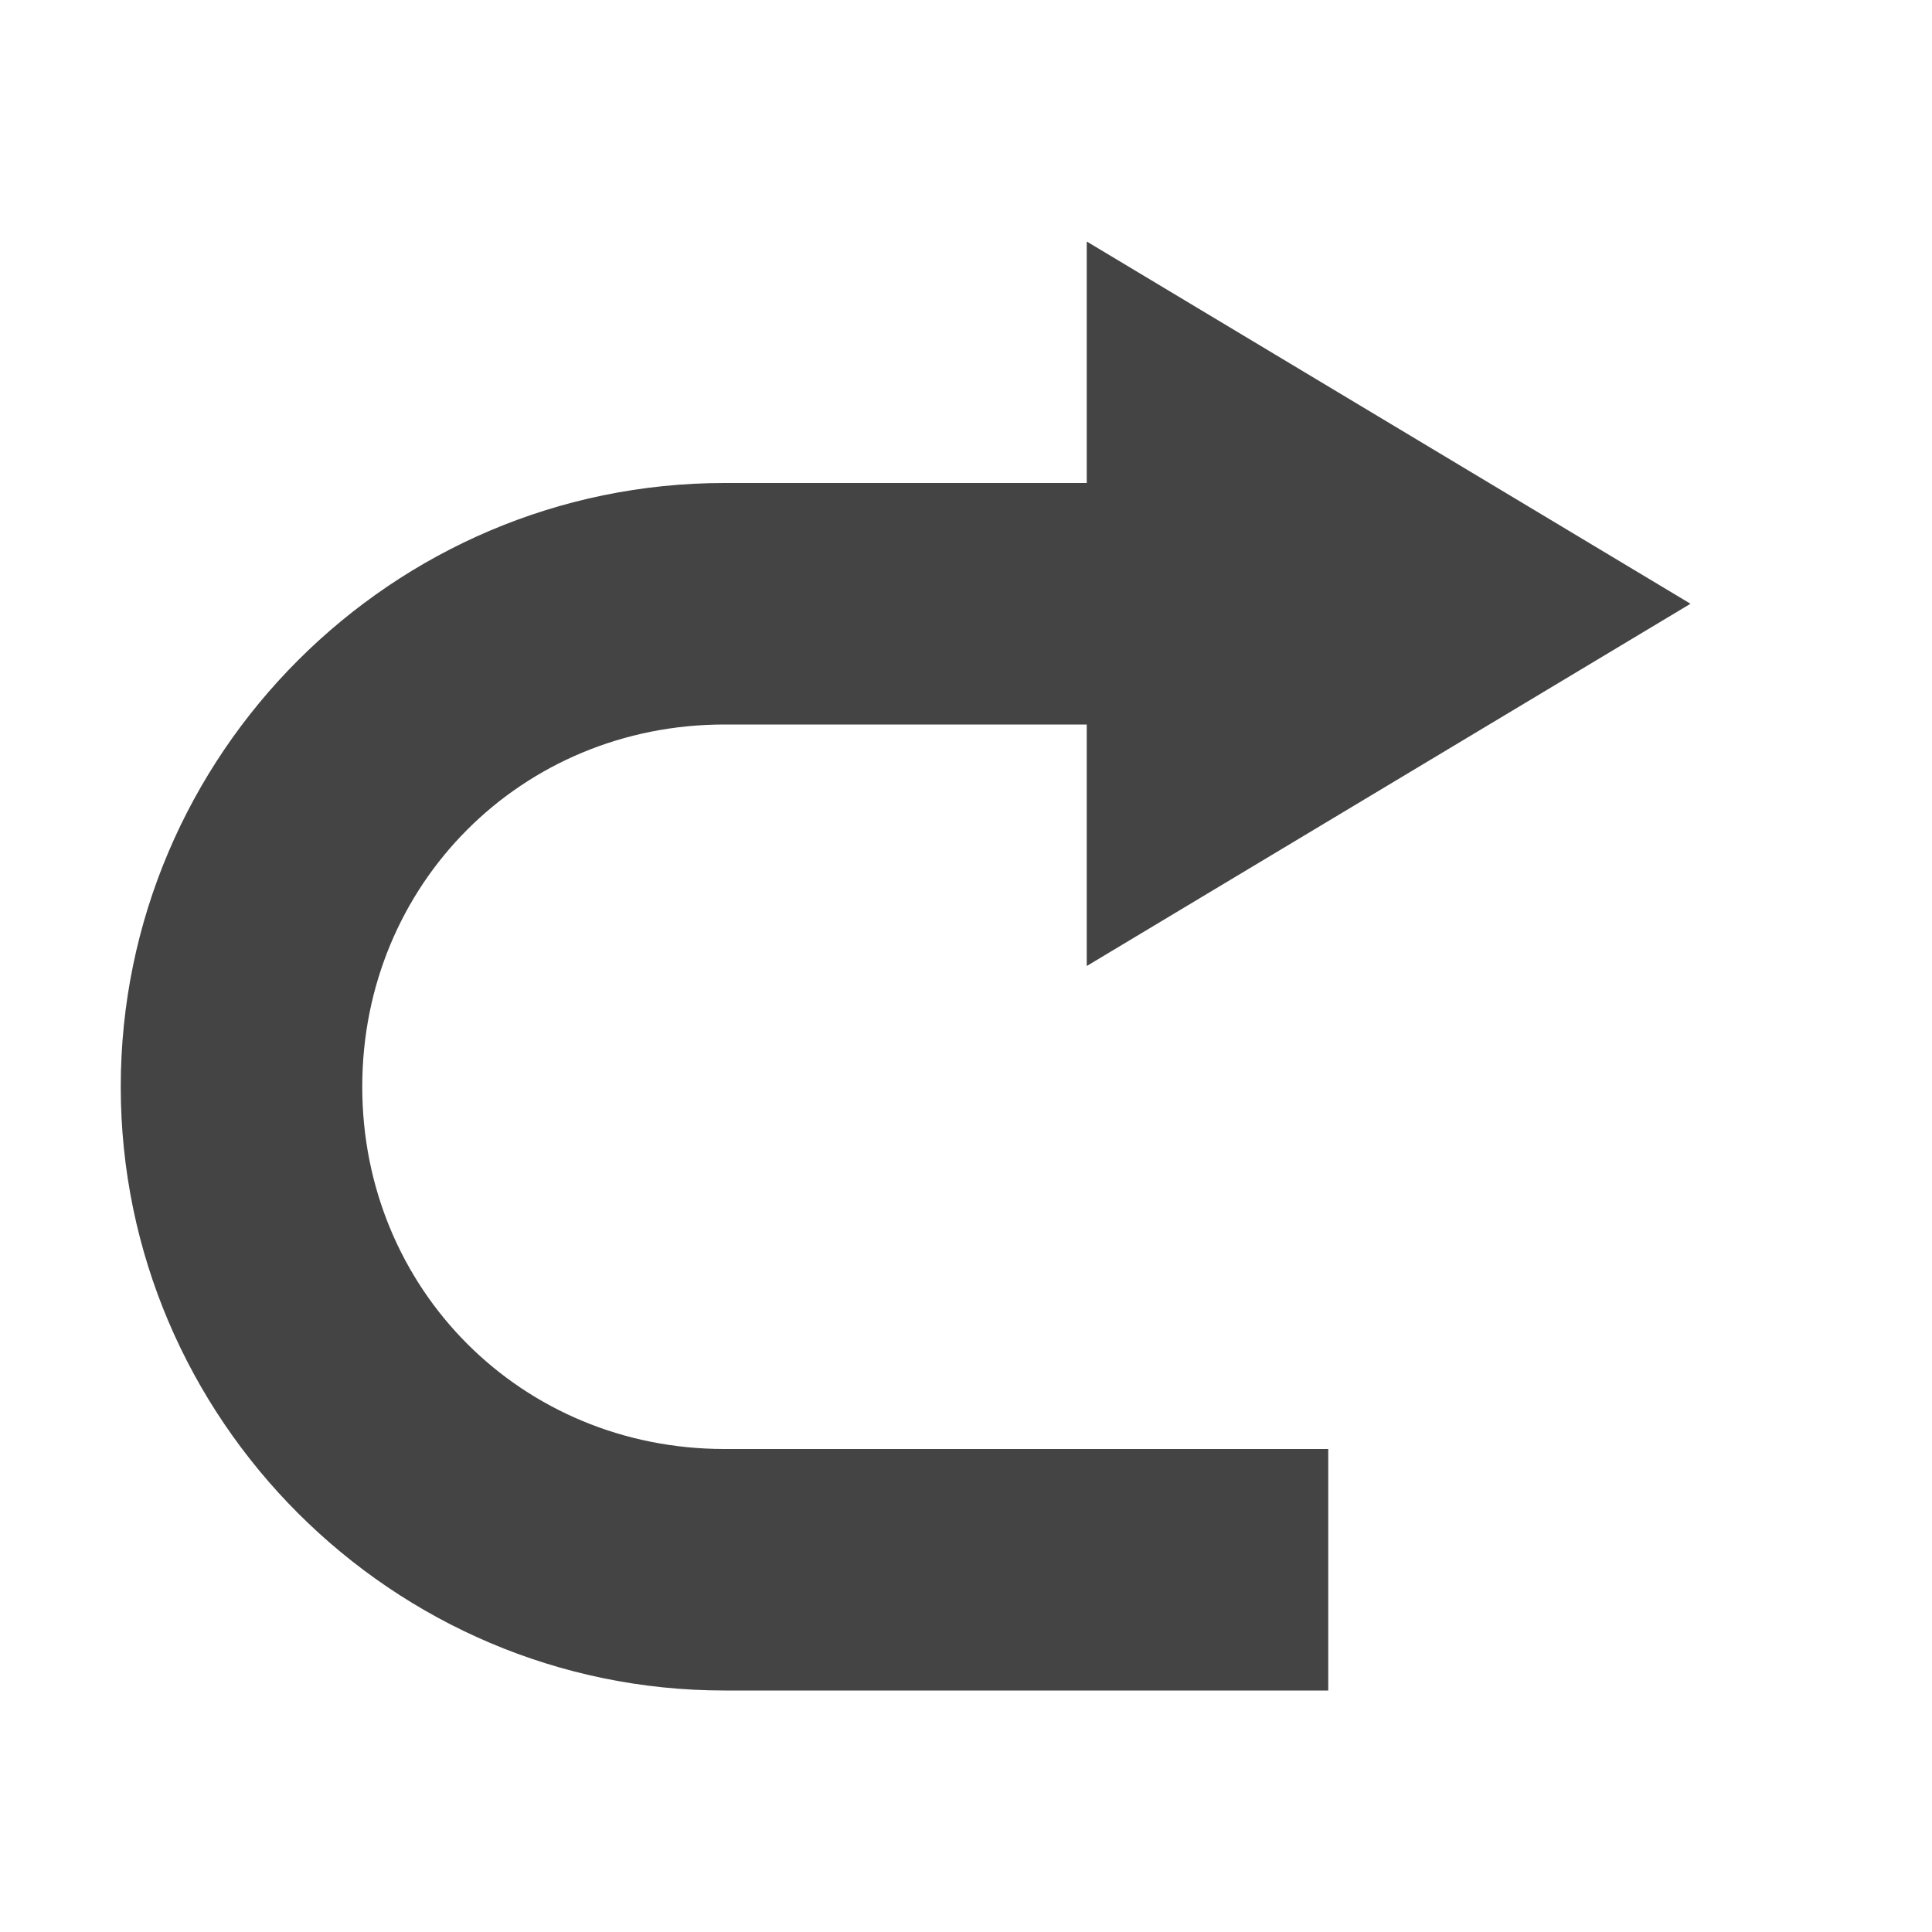
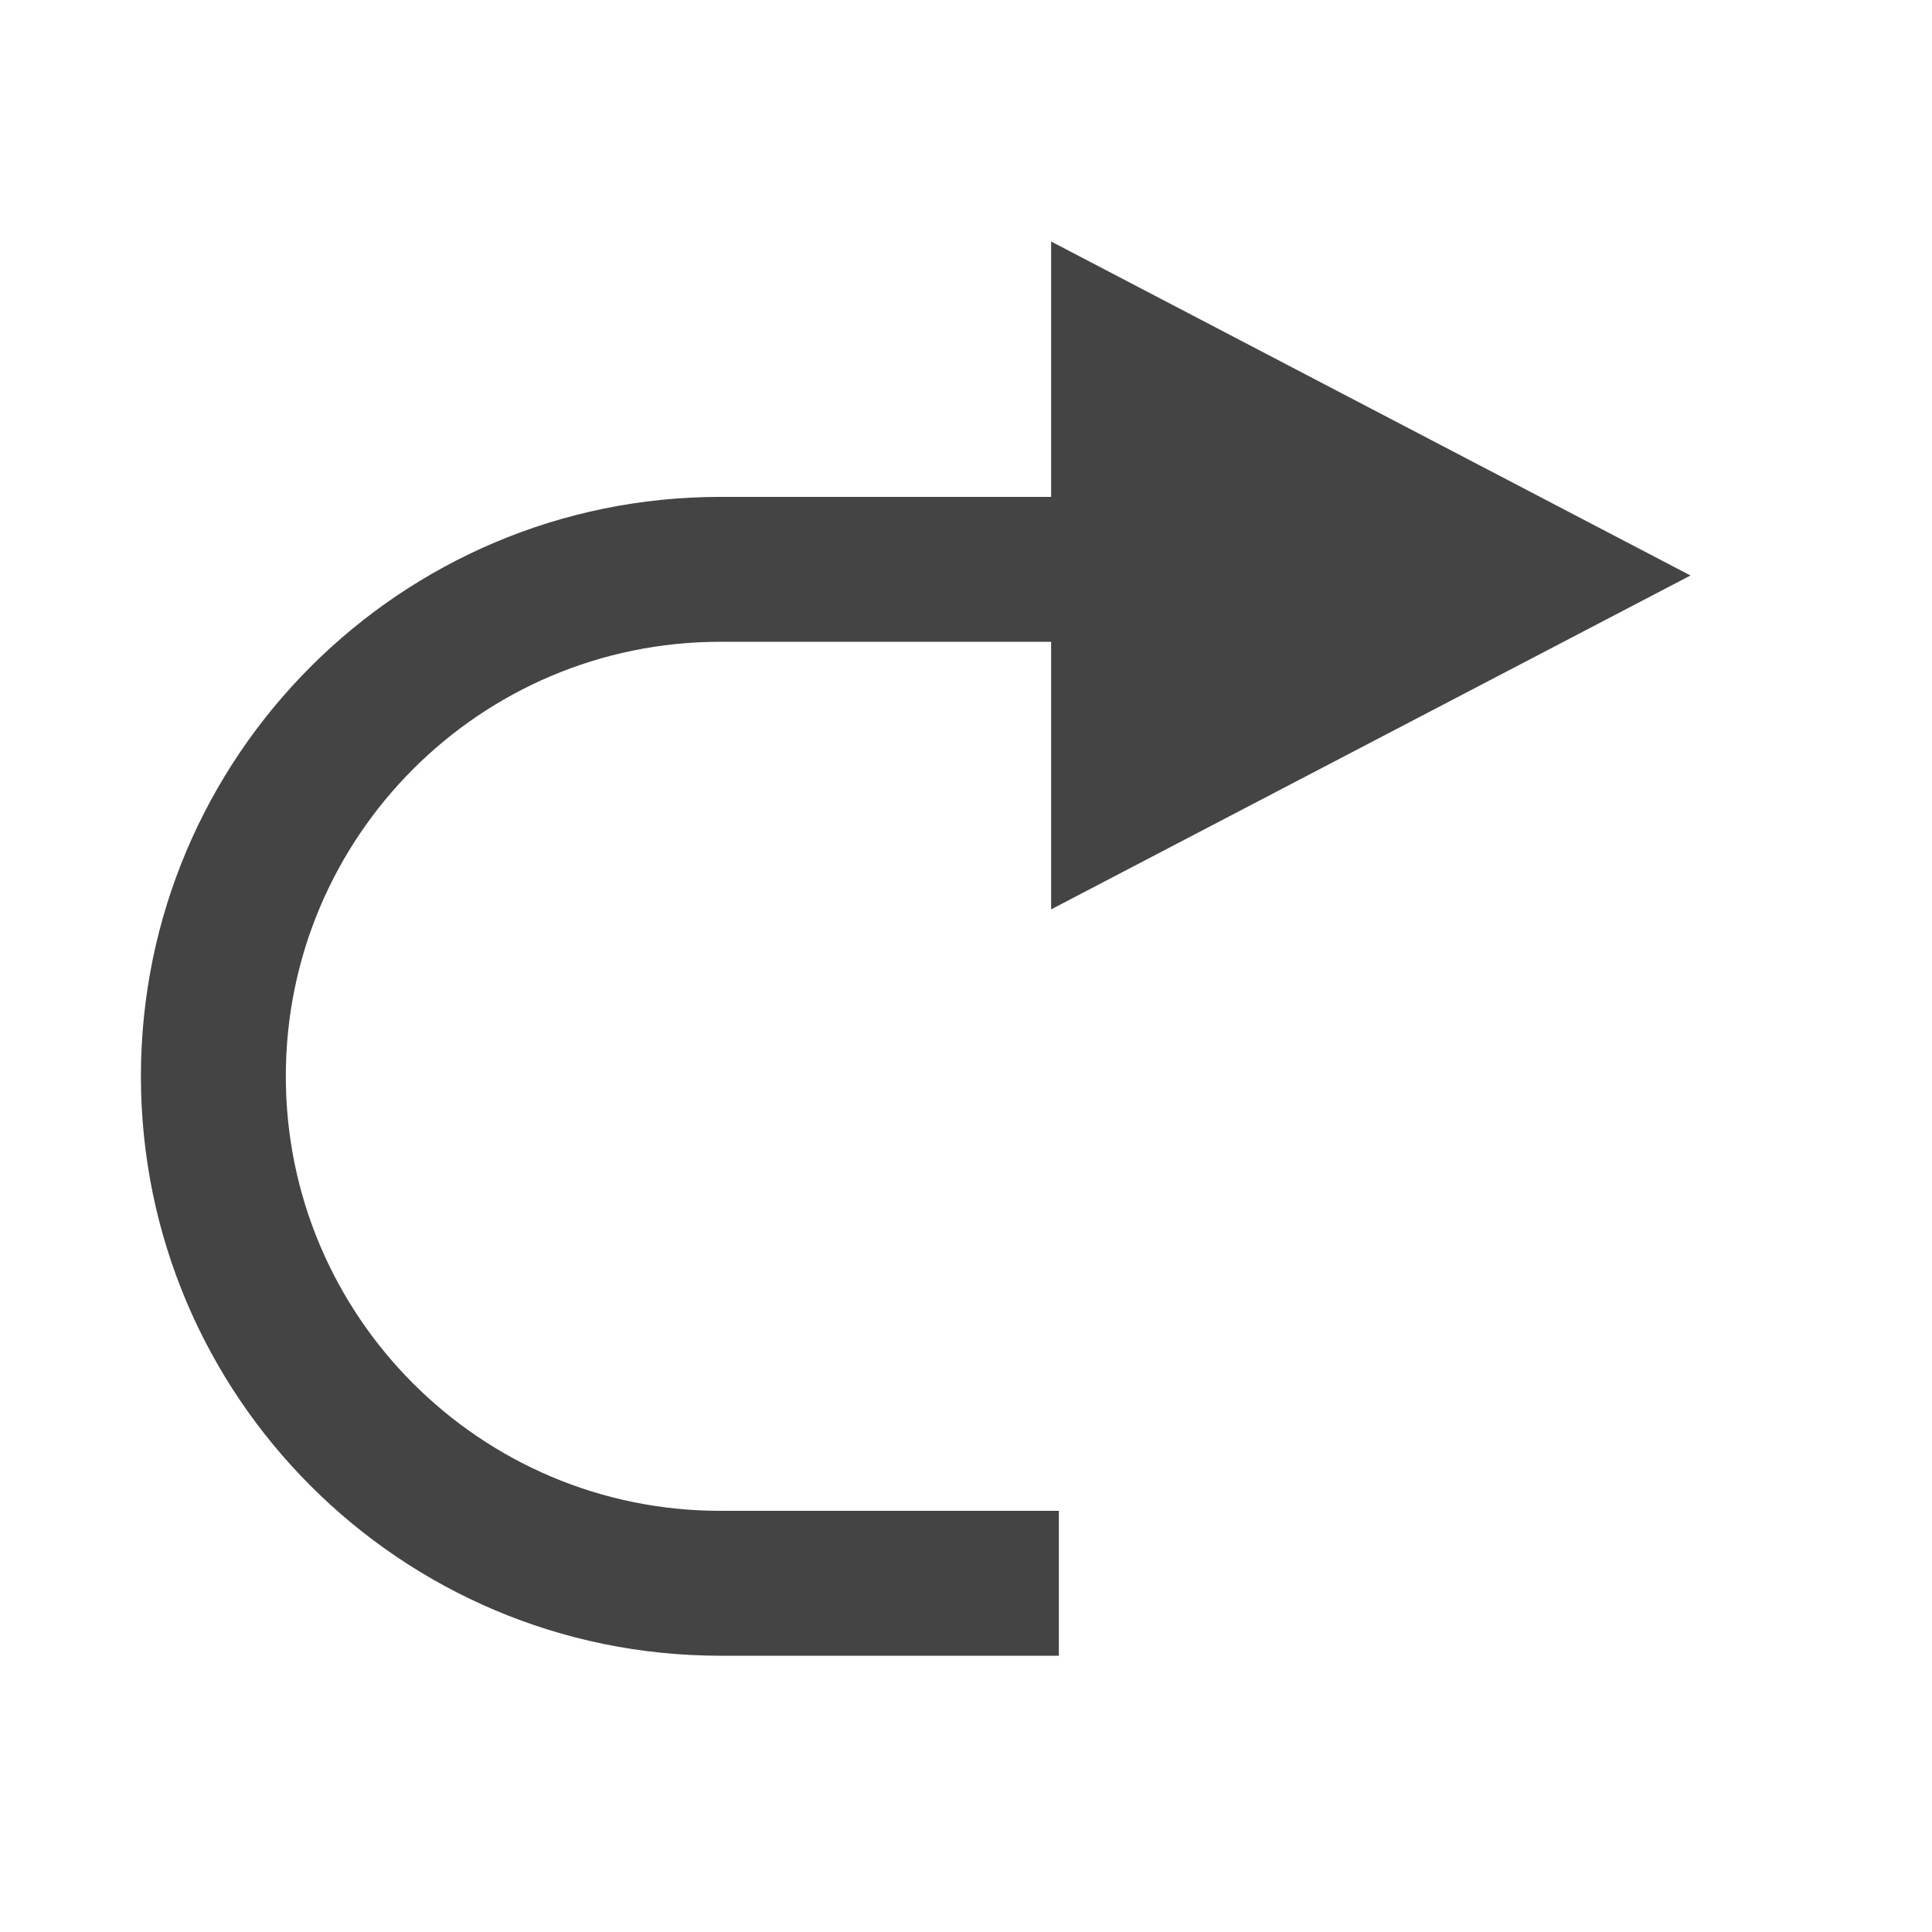
- <svg xmlns="http://www.w3.org/2000/svg" width="16" height="16" version="1.1">
-   <path style="fill:#444444" d="M 9,2 14,5 9,8 V 6 H 6 C 4.32,6 3,7.321 3,9 3,10.679 4.32,12 6,12 H 11 V 14 H 6 C 3.25,14 1,11.753 1,9 1,6.247 3.25,4 6,4 H 9 Z" />
+ <svg xmlns="http://www.w3.org/2000/svg" style="clip-rule:evenodd;fill-rule:evenodd;stroke-linejoin:round;stroke-miterlimit:2" version="1.1" viewBox="0 0 16 16">
+   <path d="m8.705 4.115v-2.115l5.295 2.766-5.295 2.765v-2.216h-2.74c-1.986 0-3.598 1.612-3.598 3.598s1.612 3.599 3.598 3.599h2.804v1.2h-2.804c-2.648 0-4.798-2.15-4.798-4.799 0-2.648 2.15-4.798 4.798-4.798h2.74z" style="fill:rgb(68,68,68)" />
</svg>
